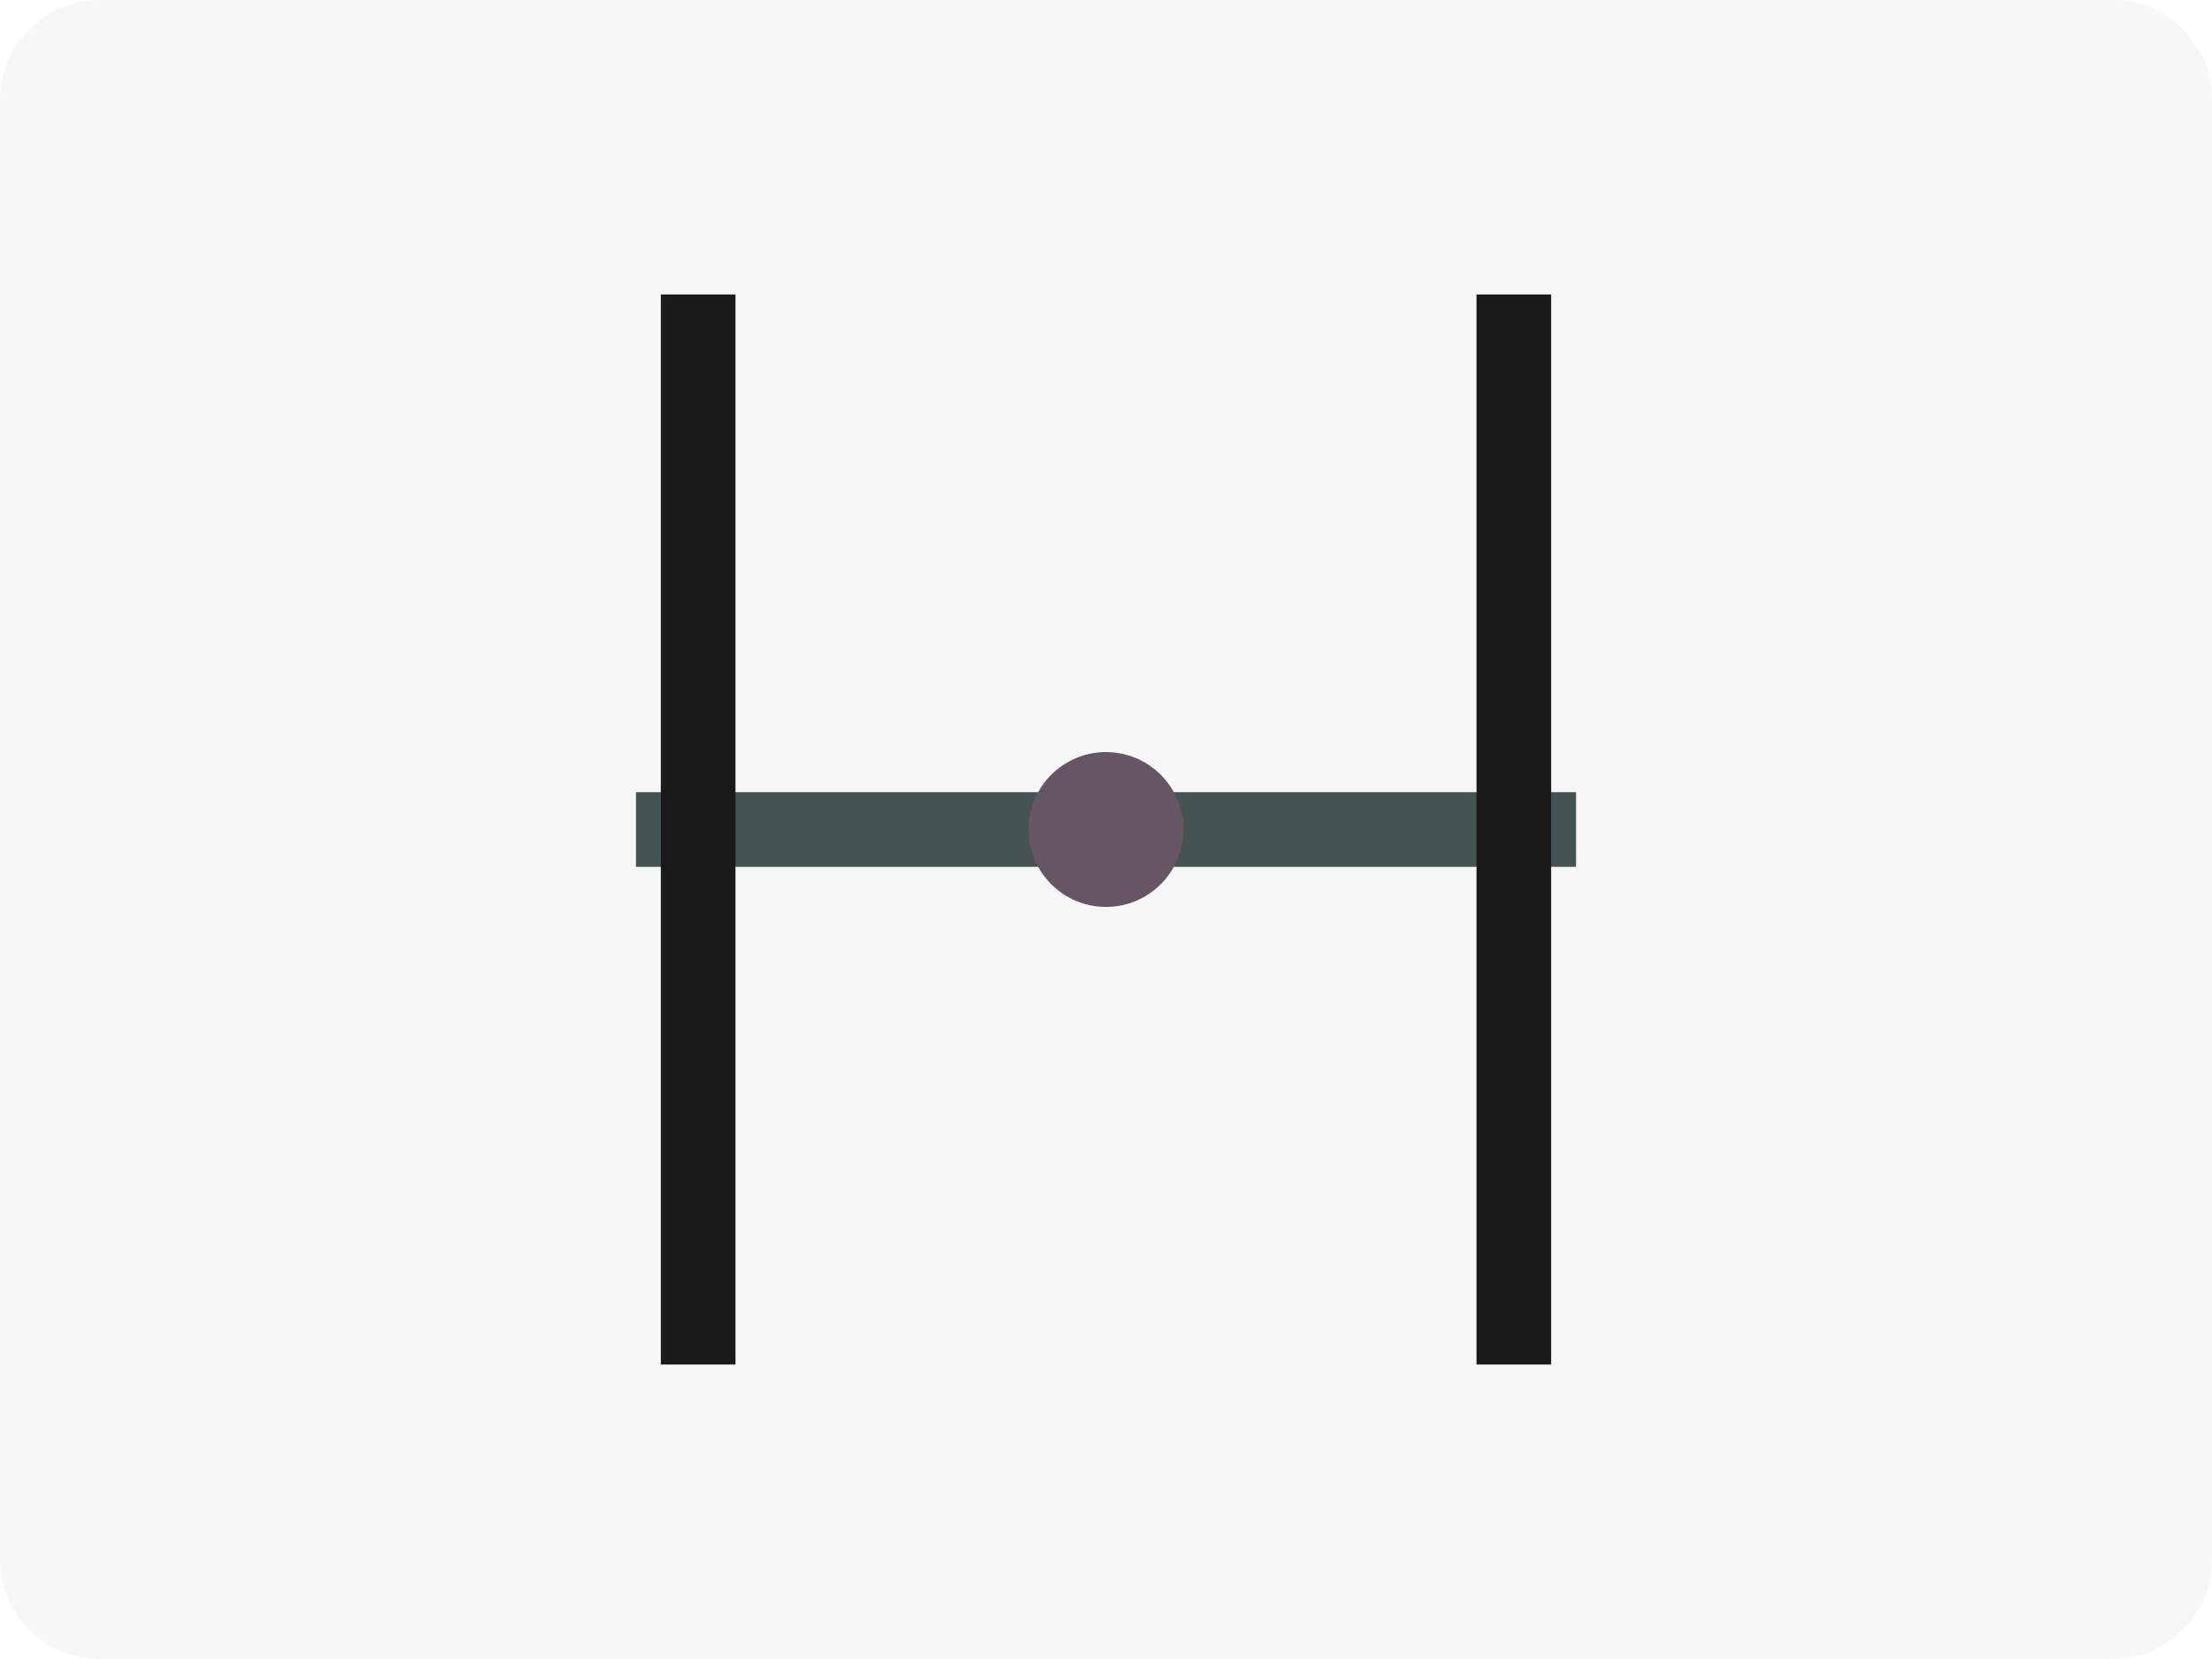
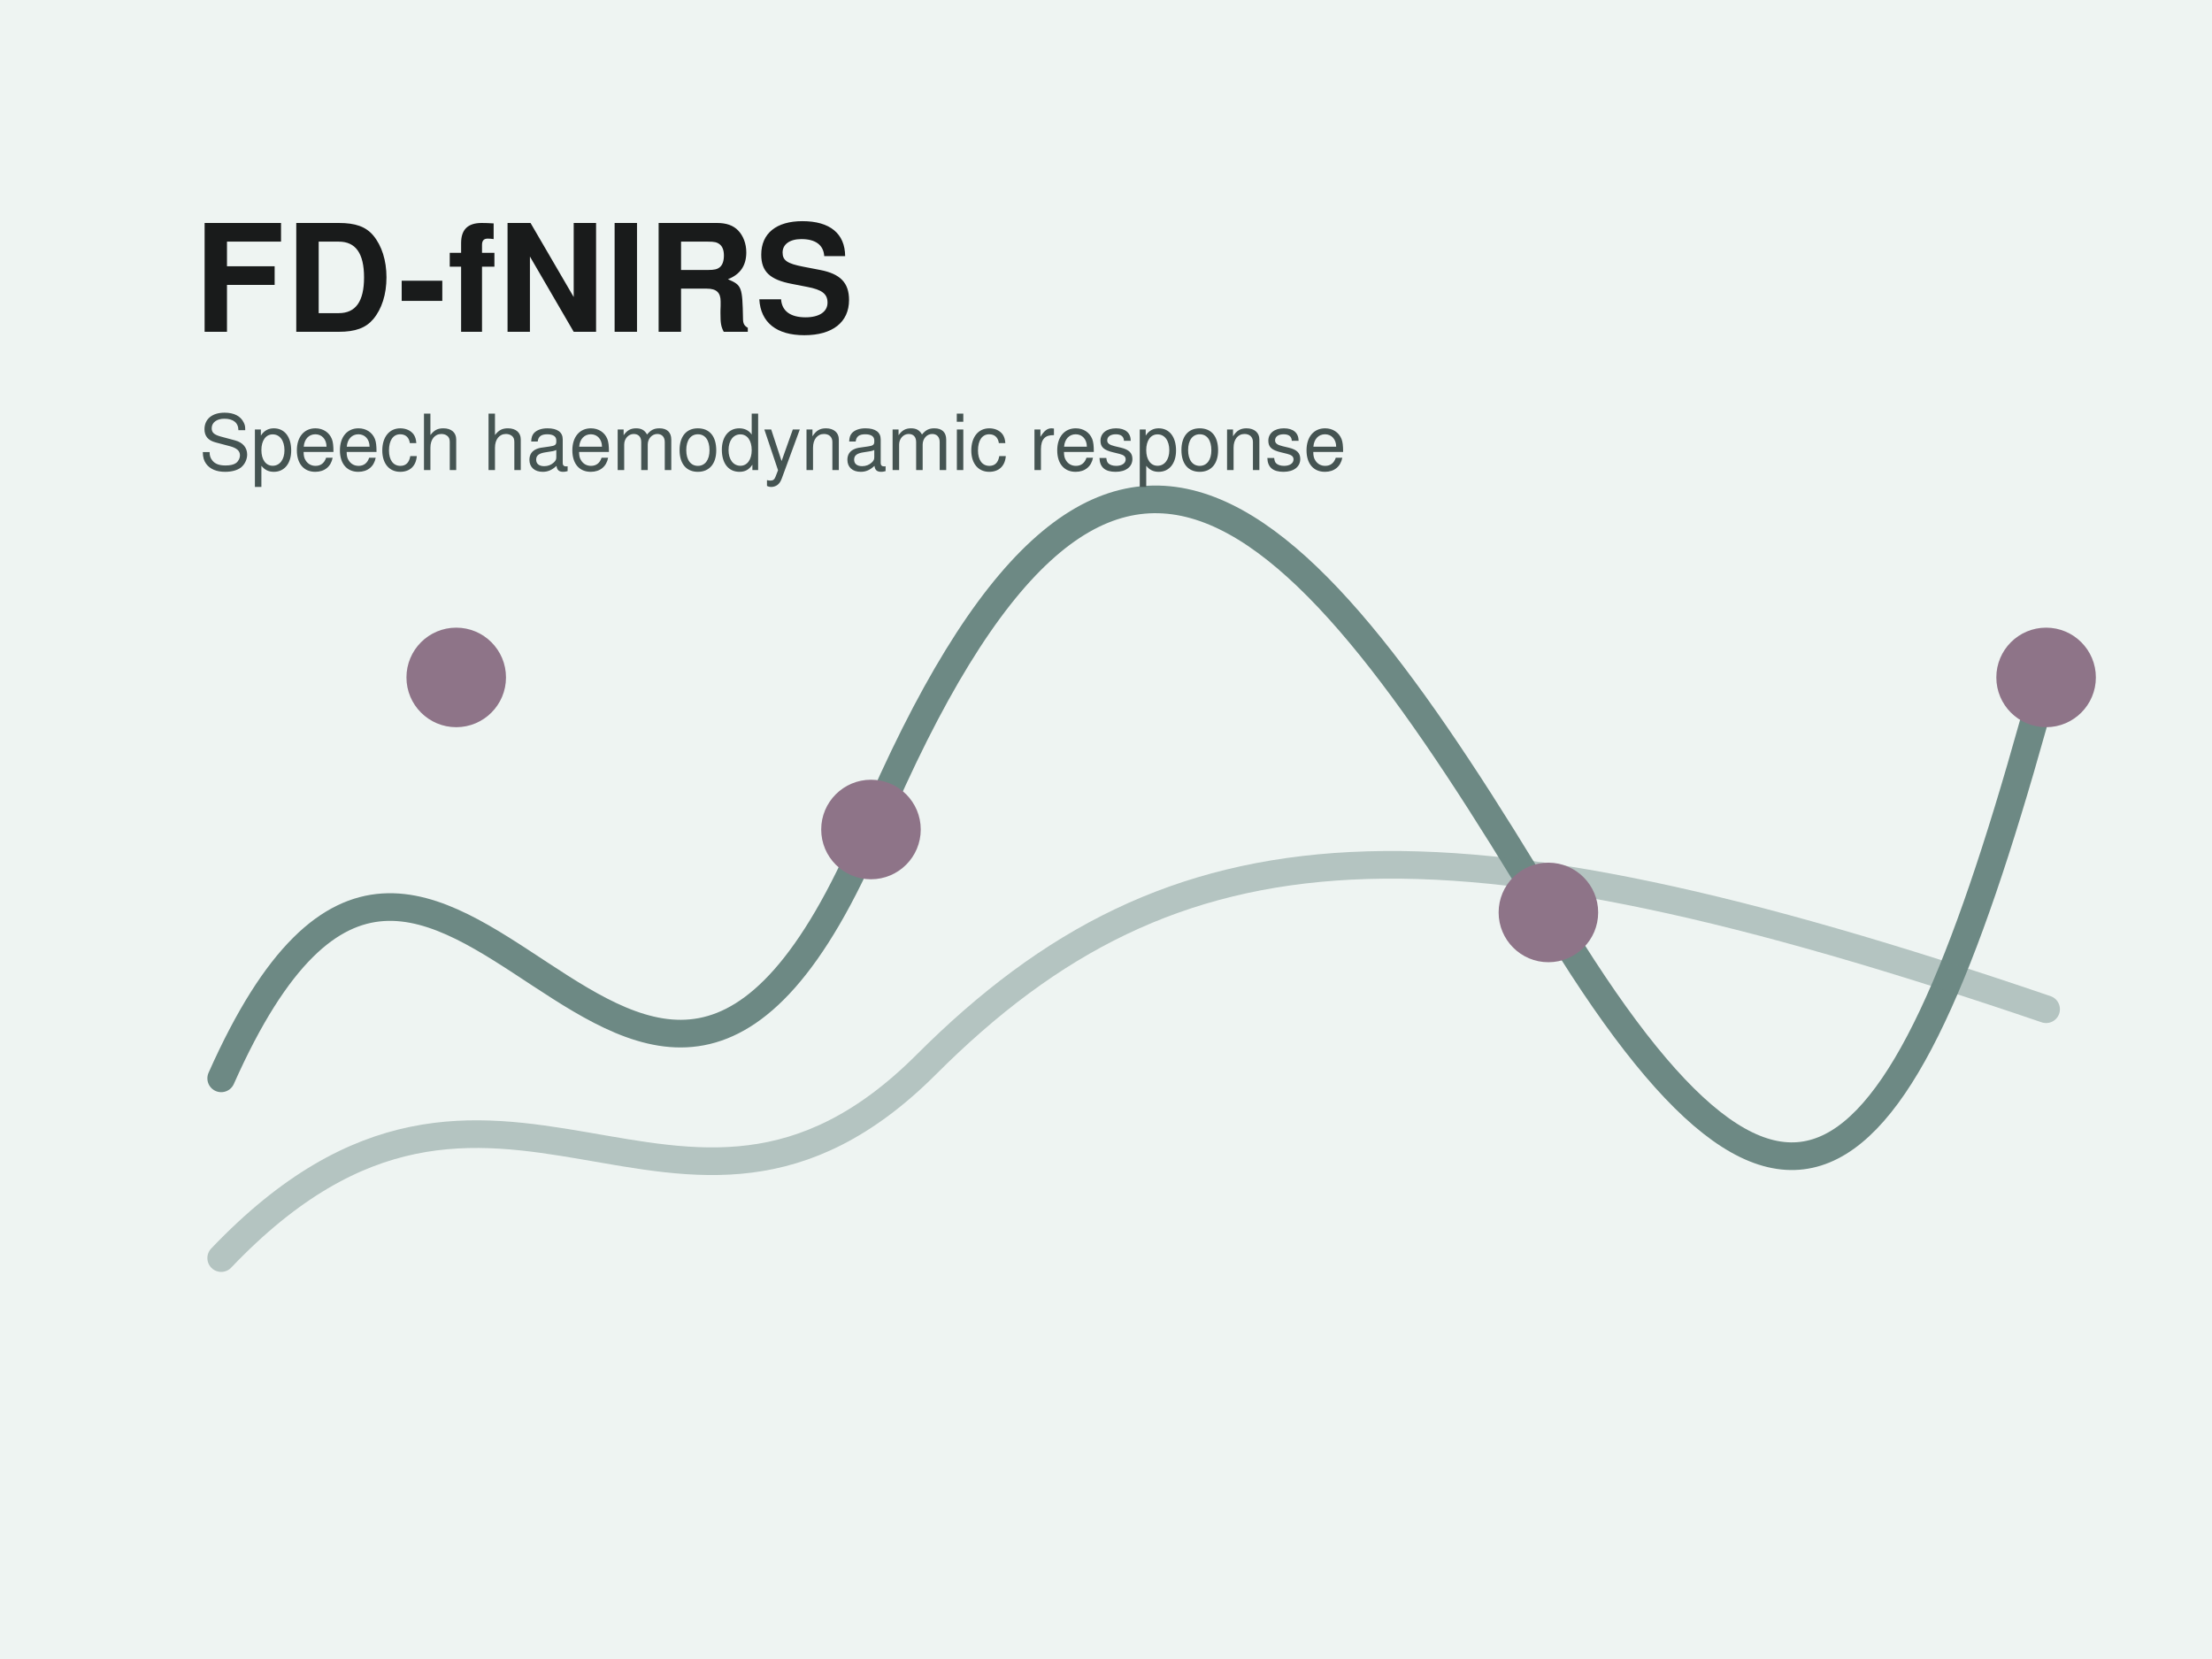
- <svg xmlns="http://www.w3.org/2000/svg" viewBox="0 0 800 600" role="img" aria-labelledby="title desc" preserveAspectRatio="xMidYMid meet">
-   <style>
-     .node {
-       transform-box: fill-box;
-       transform-origin: center;
-       animation: neureca-pulse 3.6s ease-in-out infinite;
-     }
-     .signal {
-       stroke-dasharray: 320;
-       stroke-dashoffset: 320;
-       animation: neureca-draw 2.4s ease-out forwards;
-     }
-     @keyframes neureca-pulse {
-       0%, 55%, 100% { transform: scale(1); opacity: 1; }
-       68% { transform: scale(1.45); opacity: .72; }
-       82% { transform: scale(1); opacity: 1; }
-     }
-     @keyframes neureca-draw {
-       to { stroke-dashoffset: 0; }
-     }
-     @media (prefers-reduced-motion: reduce) {
-       .node, .signal { animation: none; stroke-dashoffset: 0; }
-     }
-   </style>
-   <rect width="800" height="600" rx="36" fill="#f5f8f7" />
-   <g transform="translate(160 60) scale(10)">
-     <path class="signal" d="M5 1.2L43 46.8" fill="none" stroke="#685564" stroke-width="2.7" stroke-linecap="square" />
-     <path d="M7 24H41" fill="none" stroke="#455452" stroke-width="2.7" stroke-linecap="butt" />
-     <path d="M9.25 6V42M38.75 6V42" fill="none" stroke="#191b1b" stroke-width="2.7" stroke-linecap="square" />
-     <circle class="node" cx="24" cy="24" r="2.8" fill="#685564" />
+ <svg xmlns="http://www.w3.org/2000/svg" viewBox="0 0 800 600" role="img" aria-labelledby="title desc">
+   <rect width="800" height="600" fill="#eef4f2" />
+   <g fill="none" stroke="#6d8984" stroke-width="10" stroke-linecap="round">
+     <path d="M80 390 C160 210 230 500 315 300 S470 180 560 330 S690 430 740 245" />
+     <path opacity=".45" d="M80 455 C180 350 245 475 335 385 S520 290 740 365" />
  </g>
+   <g fill="#8e7488">
+     <circle cx="165" cy="245" r="18" />
+     <circle cx="315" cy="300" r="18" />
+     <circle cx="560" cy="330" r="18" />
+     <circle cx="740" cy="245" r="18" />
+   </g>
+   <text x="70" y="120" font-family="Helvetica,Arial,sans-serif" font-size="54" font-weight="700" fill="#191b1b">FD-fNIRS</text>
+   <text x="72" y="170" font-family="Helvetica,Arial,sans-serif" font-size="28" fill="#455452">Speech haemodynamic response</text>
</svg>
